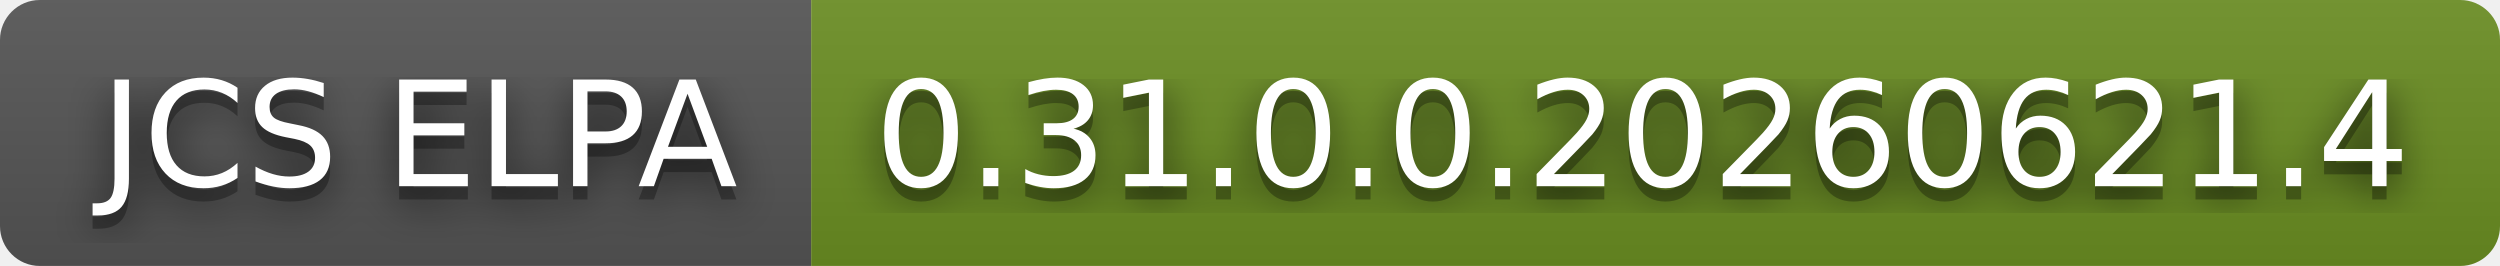
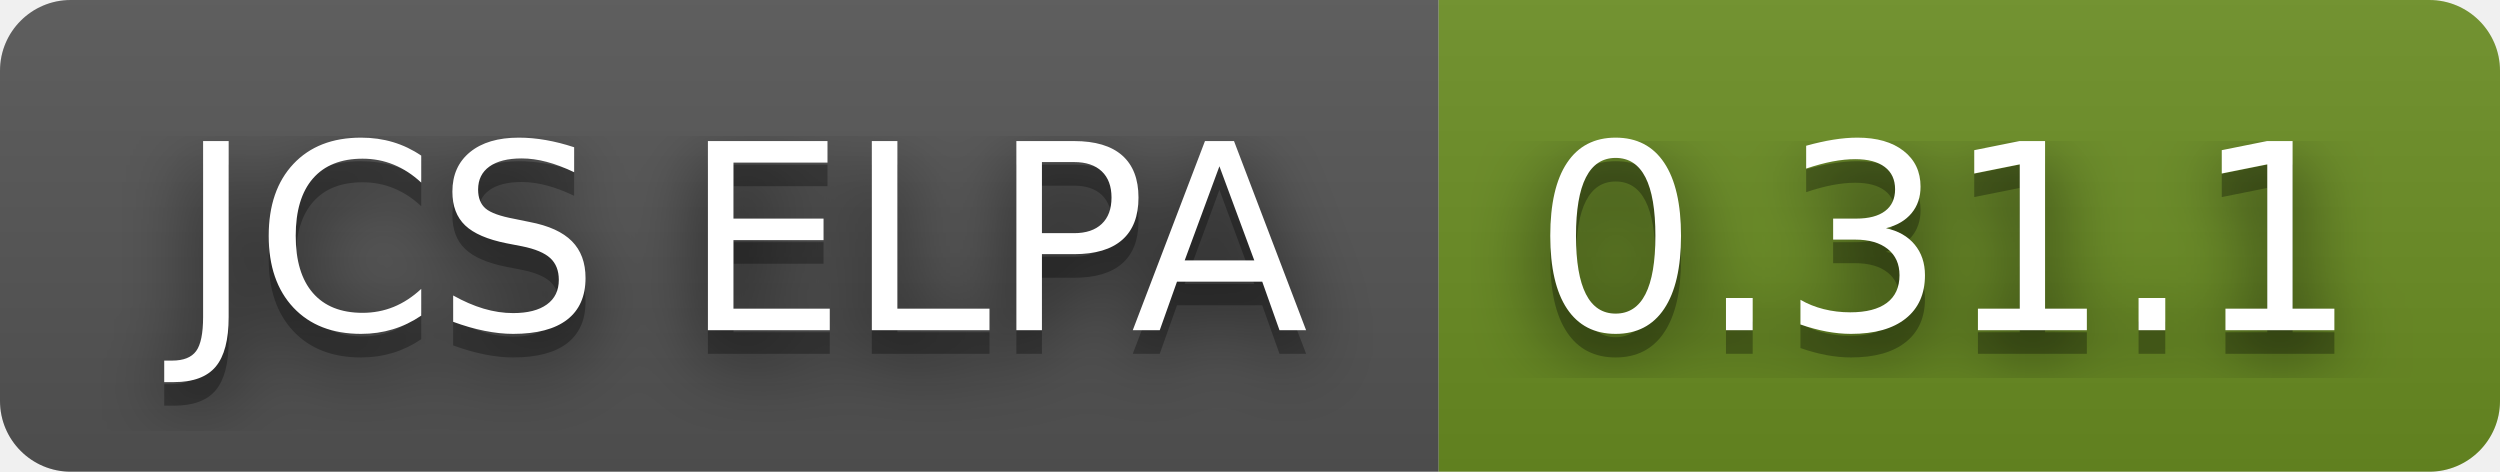
- <svg xmlns="http://www.w3.org/2000/svg" width="188" height="20" role="img" aria-label="JCS ELPA: 0.31.0.0.20260621.4">
+ <svg xmlns="http://www.w3.org/2000/svg" width="106" height="20" role="img" aria-label="JCS ELPA: 0.31.1">
  <filter id="blur">
    <feGaussianBlur stdDeviation="16" />
  </filter>
  <linearGradient id="s" x2="0" y2="100%">
    <stop offset="0" stop-color="#bbb" stop-opacity=".1" />
    <stop offset="1" stop-opacity=".1" />
  </linearGradient>
  <clipPath id="r">
-     <rect width="188" height="20" rx="3" />
+     <rect width="106" height="20" rx="3" />
  </clipPath>
  <g clip-path="url(#r)">
    <rect width="61" height="20" fill="#555" />
-     <rect x="61" width="127" height="20" fill="#6b8e23" />
-     <rect width="188" height="20" fill="url(#s)" />
+     <rect x="61" width="45" height="20" fill="#6b8e23" />
+     <rect width="106" height="20" fill="url(#s)" />
  </g>
  <g fill="#fff" text-anchor="middle" font-family="Verdana,Geneva,DejaVu Sans,sans-serif" text-rendering="geometricPrecision" font-size="110">
    <g transform="scale(.1)">
      <g aria-hidden="true" fill="#010101">
        <text x="315" y="150" fill-opacity=".8" filter="url(#blur)" textLength="510">JCS ELPA</text>
        <text x="315" y="150" fill-opacity=".3" textLength="510">JCS ELPA</text>
      </g>
      <text x="315" y="140" textLength="510">JCS ELPA</text>
    </g>
    <g transform="scale(.1)">
      <g aria-hidden="true" fill="#010101">
-         <text x="1235" y="150" fill-opacity=".8" filter="url(#blur)" textLength="1170">0.31.0.0.20260621.4</text>
-         <text x="1235" y="150" fill-opacity=".3" textLength="1170">0.31.0.0.20260621.4</text>
+         <text x="825" y="150" fill-opacity=".8" filter="url(#blur)" textLength="350">0.31.1</text>
+         <text x="825" y="150" fill-opacity=".3" textLength="350">0.31.1</text>
      </g>
-       <text x="1235" y="140" textLength="1170">0.31.0.0.20260621.4</text>
+       <text x="825" y="140" textLength="350">0.31.1</text>
    </g>
  </g>
</svg>
